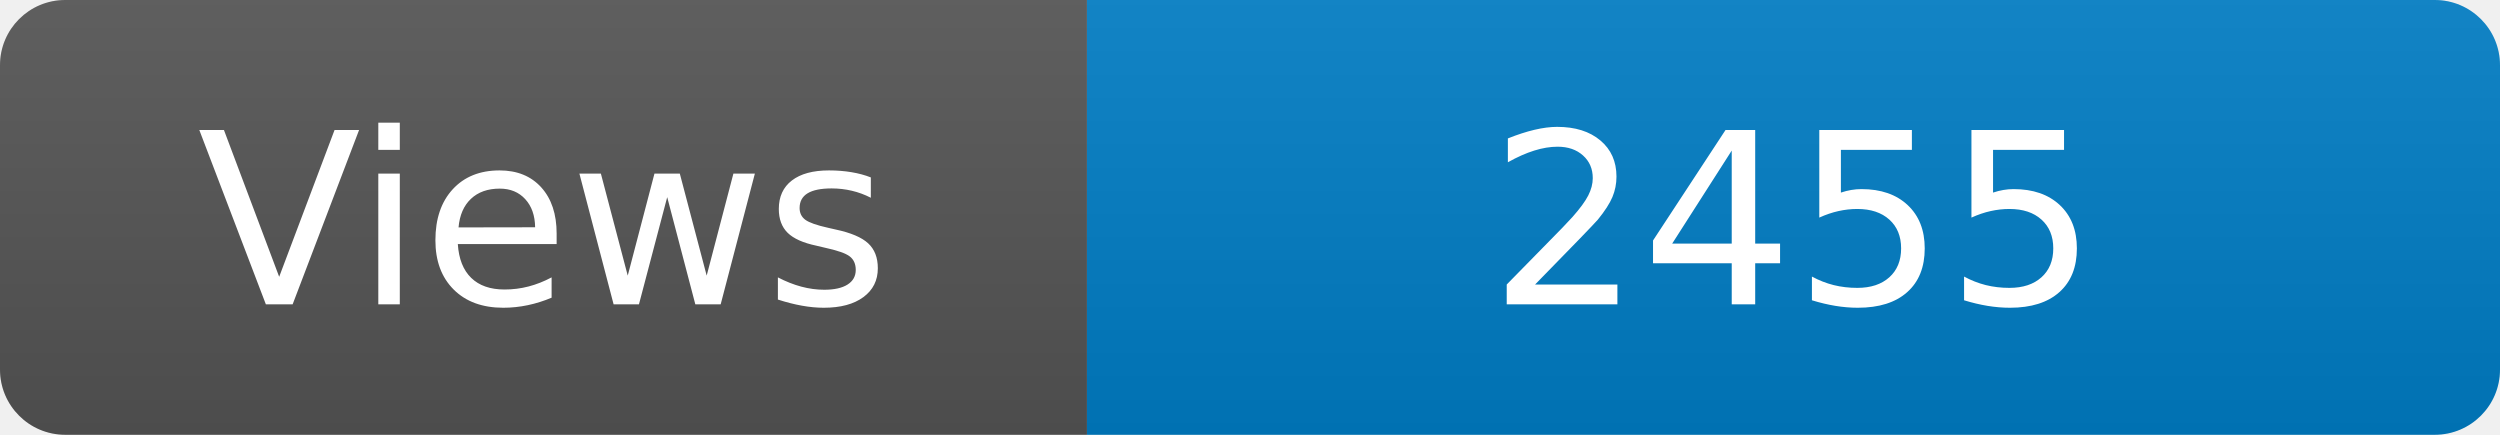
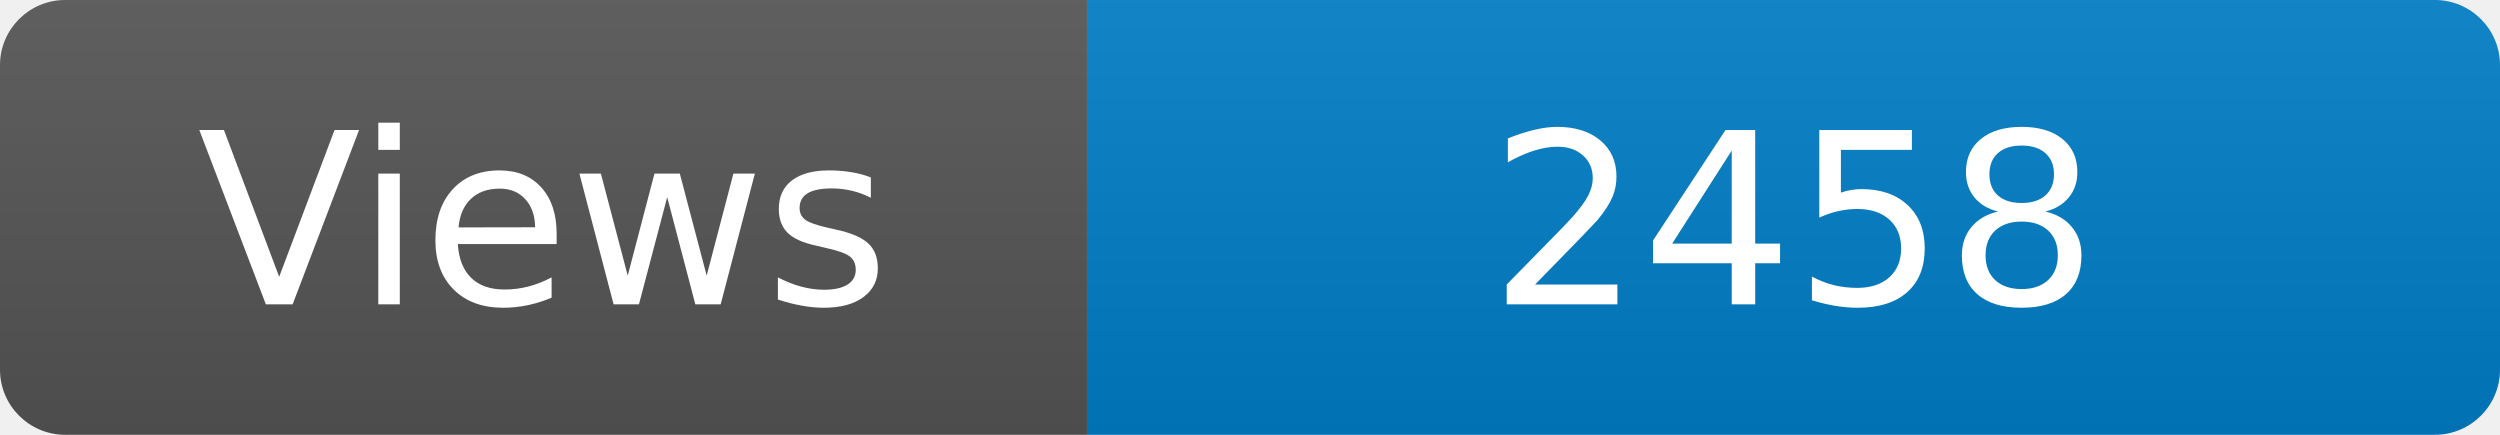
<svg xmlns="http://www.w3.org/2000/svg" width="115" height="20" role="img" aria-label="Maintained?: yes">
  <linearGradient id="s" x2="0" y2="100%">
    <stop offset="0" stop-color="#bbb" stop-opacity=".1" />
    <stop offset="1" stop-opacity=".1" />
  </linearGradient>
  <clipPath id="r">
    <rect width="115" height="20" rx="3" fill="#fff" />
  </clipPath>
  <g clip-path="url(#r)">
    <rect width="50" height="20" fill="#555" />
    <rect x="50" width="160" height="20" fill="#007ec6" />
    <rect width="115" height="20" fill="url(#s)" />
  </g>
  <g fill="#fff" text-anchor="middle" font-family="Verdana,Geneva,DejaVu Sans,sans-serif" font-size="110">
    <text x="250" y="140" transform="scale(.1)" fill="#fff">Views</text>
-     <text x="825" y="140" transform="scale(.1)" fill="#fff">2455</text>
+     <text x="825" y="140" transform="scale(.1)" fill="#fff">2458</text>
  </g>
</svg>
